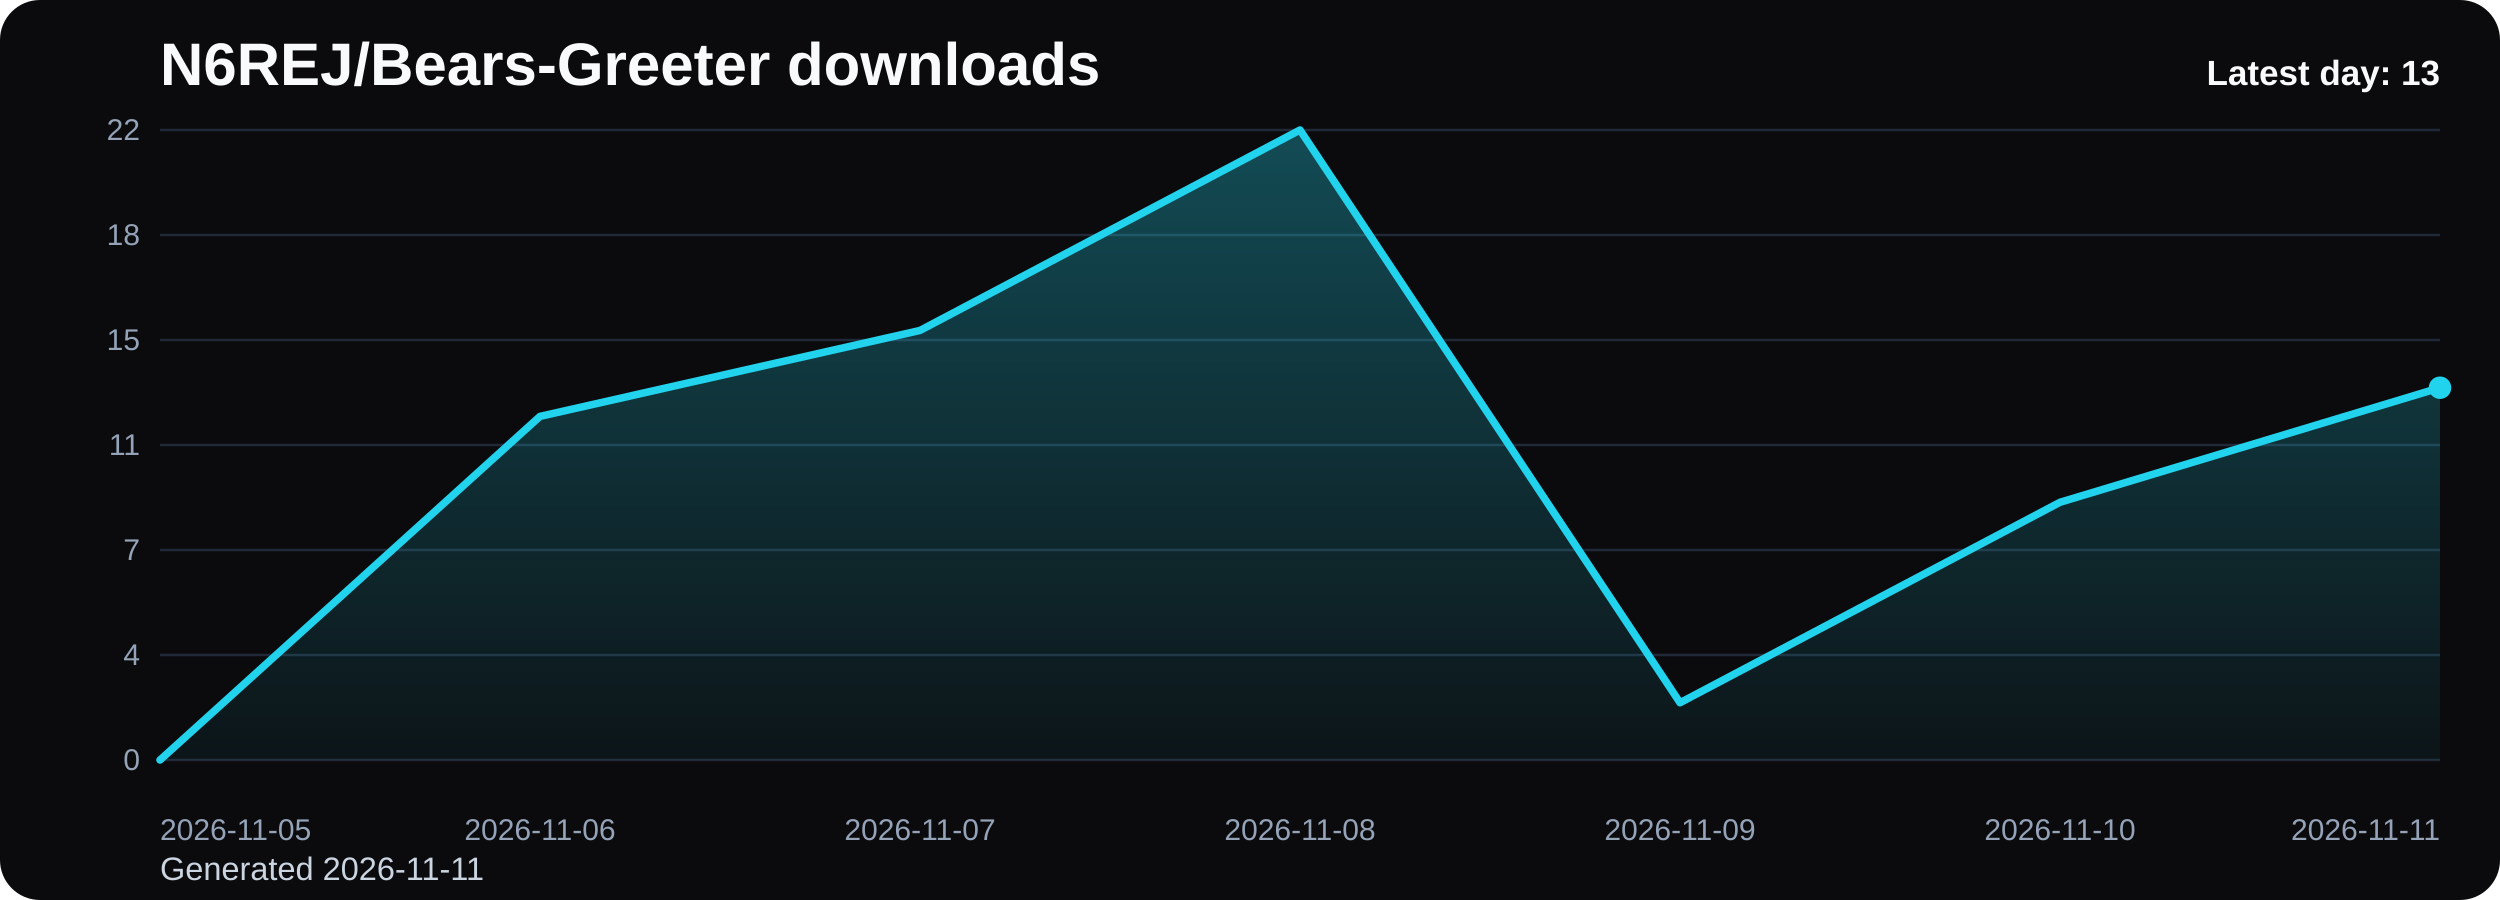
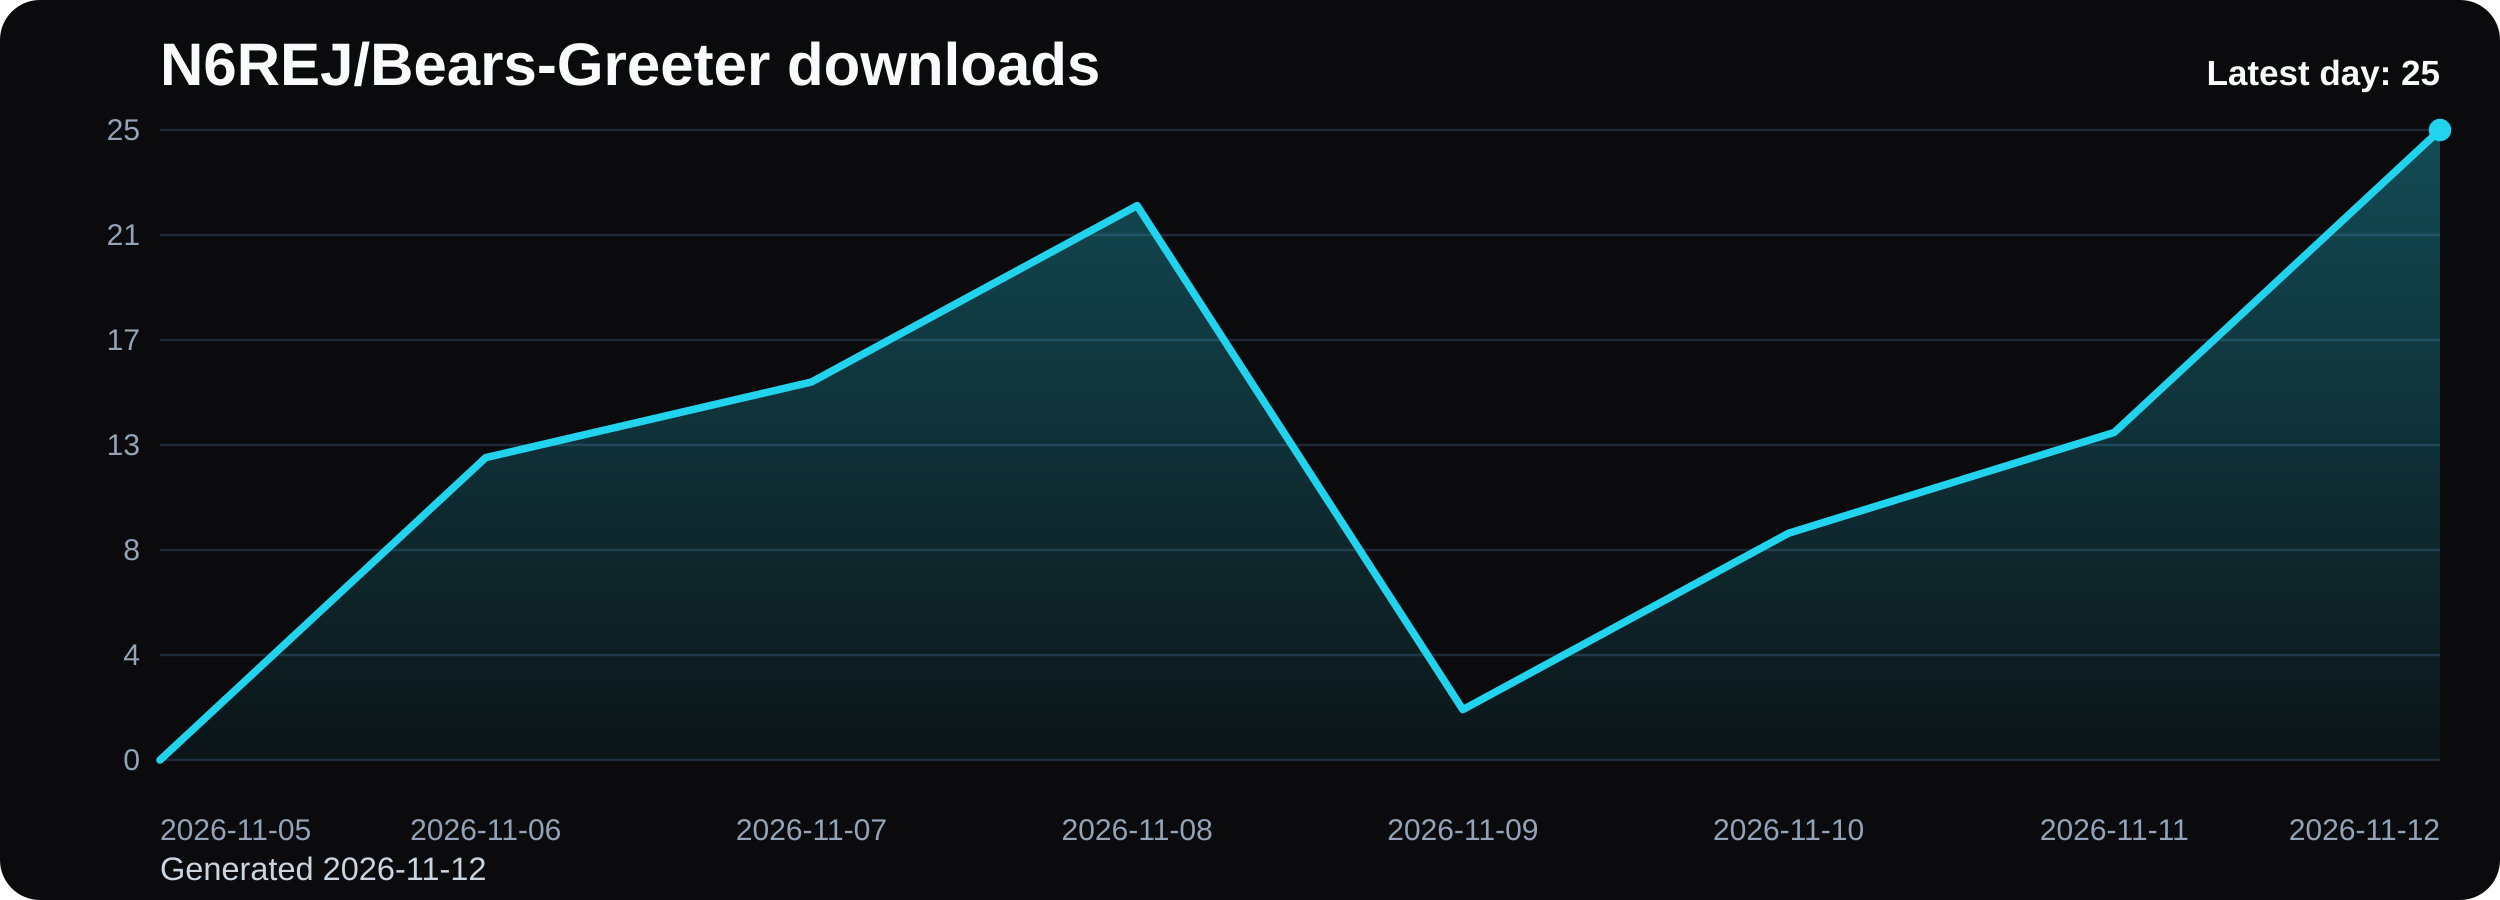
<svg xmlns="http://www.w3.org/2000/svg" viewBox="0 0 1000 360" role="img" aria-label="N6REJ/Bears-Greeter downloads chart">
  <defs>
    <linearGradient id="fill-daily-black" x1="0" y1="0" x2="0" y2="1">
      <stop offset="0%" stop-color="#22d3ee" stop-opacity="0.32" />
      <stop offset="100%" stop-color="#22d3ee" stop-opacity="0.05" />
    </linearGradient>
    <style>
      .bg { fill: #0b0b0d; }
      .title { font: 700 24px Arial, sans-serif; fill: #f8fafc; }
      .sub { font: 400 13px Arial, sans-serif; fill: #cbd5e1; }
      .grid { stroke: #1f2937; stroke-width: 1; }
      .axis { font: 400 12px Arial, sans-serif; fill: #94a3b8; }
      .line { fill: none; stroke: #22d3ee; stroke-width: 3; stroke-linecap: round; stroke-linejoin: round; }
      .dot { fill: #22d3ee; }
      .value { font: 600 11px Arial, sans-serif; fill: #cbd5e1; }
      .latest { font: 700 14px Arial, sans-serif; fill: #f8fafc; }
    </style>
  </defs>
  <rect class="bg" x="0" y="0" width="1000" height="360" rx="16" />
  <text class="title" x="64" y="34">N6REJ/Bears-Greeter downloads</text>
-   <text class="sub" x="64" y="352">Generated 2026-11-11</text>
+   <text class="sub" x="64" y="352">Generated 2026-11-12</text>
  <line x1="64" y1="52.00" x2="976" y2="52.00" class="grid" />
-   <text x="56" y="56.00" text-anchor="end" class="axis">22</text>
+   <text x="56" y="56.00" text-anchor="end" class="axis">25</text>
  <line x1="64" y1="94.00" x2="976" y2="94.00" class="grid" />
-   <text x="56" y="98.00" text-anchor="end" class="axis">18</text>
+   <text x="56" y="98.00" text-anchor="end" class="axis">21</text>
  <line x1="64" y1="136.00" x2="976" y2="136.00" class="grid" />
-   <text x="56" y="140.00" text-anchor="end" class="axis">15</text>
+   <text x="56" y="140.00" text-anchor="end" class="axis">17</text>
  <line x1="64" y1="178.00" x2="976" y2="178.00" class="grid" />
-   <text x="56" y="182.00" text-anchor="end" class="axis">11</text>
+   <text x="56" y="182.00" text-anchor="end" class="axis">13</text>
  <line x1="64" y1="220.00" x2="976" y2="220.00" class="grid" />
-   <text x="56" y="224.00" text-anchor="end" class="axis">7</text>
+   <text x="56" y="224.00" text-anchor="end" class="axis">8</text>
  <line x1="64" y1="262.00" x2="976" y2="262.00" class="grid" />
  <text x="56" y="266.00" text-anchor="end" class="axis">4</text>
  <line x1="64" y1="304.00" x2="976" y2="304.00" class="grid" />
  <text x="56" y="308.00" text-anchor="end" class="axis">0</text>
-   <path d="M 64.00 304 L 64.00 304.00 L 216.00 166.55 L 368.00 132.18 L 520.00 52.00 L 672.00 281.09 L 824.00 200.91 L 976.00 155.09 L 976.00 304 Z" fill="url(#fill-daily-black)" />
-   <polyline class="line" points="64.00,304.00 216.00,166.55 368.00,132.18 520.00,52.00 672.00,281.09 824.00,200.91 976.00,155.09" />
-   <circle class="dot" cx="976.00" cy="155.09" r="4.5" />
+   <path d="M 64.00 304 L 64.00 304.00 L 194.29 183.04 L 324.57 152.80 L 454.86 82.24 L 585.14 283.84 L 715.43 213.28 L 845.71 172.96 L 976.00 52.00 L 976.00 304 Z" fill="url(#fill-daily-black)" />
+   <polyline class="line" points="64.00,304.00 194.29,183.04 324.57,152.80 454.86,82.24 585.14,283.84 715.43,213.28 845.71,172.96 976.00,52.00" />
+   <circle class="dot" cx="976.00" cy="52.00" r="4.5" />
  <text class="axis" x="64.00" y="336" text-anchor="start">2026-11-05</text>
-   <text class="axis" x="216.00" y="336" text-anchor="middle">2026-11-06</text>
-   <text class="axis" x="368.00" y="336" text-anchor="middle">2026-11-07</text>
-   <text class="axis" x="520.00" y="336" text-anchor="middle">2026-11-08</text>
-   <text class="axis" x="672.00" y="336" text-anchor="middle">2026-11-09</text>
-   <text class="axis" x="824.00" y="336" text-anchor="middle">2026-11-10</text>
-   <text class="axis" x="976.00" y="336" text-anchor="end">2026-11-11</text>
-   <text class="latest" x="976" y="34" text-anchor="end">Latest day: 13</text>
+   <text class="axis" x="194.29" y="336" text-anchor="middle">2026-11-06</text>
+   <text class="axis" x="324.57" y="336" text-anchor="middle">2026-11-07</text>
+   <text class="axis" x="454.86" y="336" text-anchor="middle">2026-11-08</text>
+   <text class="axis" x="585.14" y="336" text-anchor="middle">2026-11-09</text>
+   <text class="axis" x="715.43" y="336" text-anchor="middle">2026-11-10</text>
+   <text class="axis" x="845.71" y="336" text-anchor="middle">2026-11-11</text>
+   <text class="axis" x="976.00" y="336" text-anchor="end">2026-11-12</text>
+   <text class="latest" x="976" y="34" text-anchor="end">Latest day: 25</text>
</svg>
